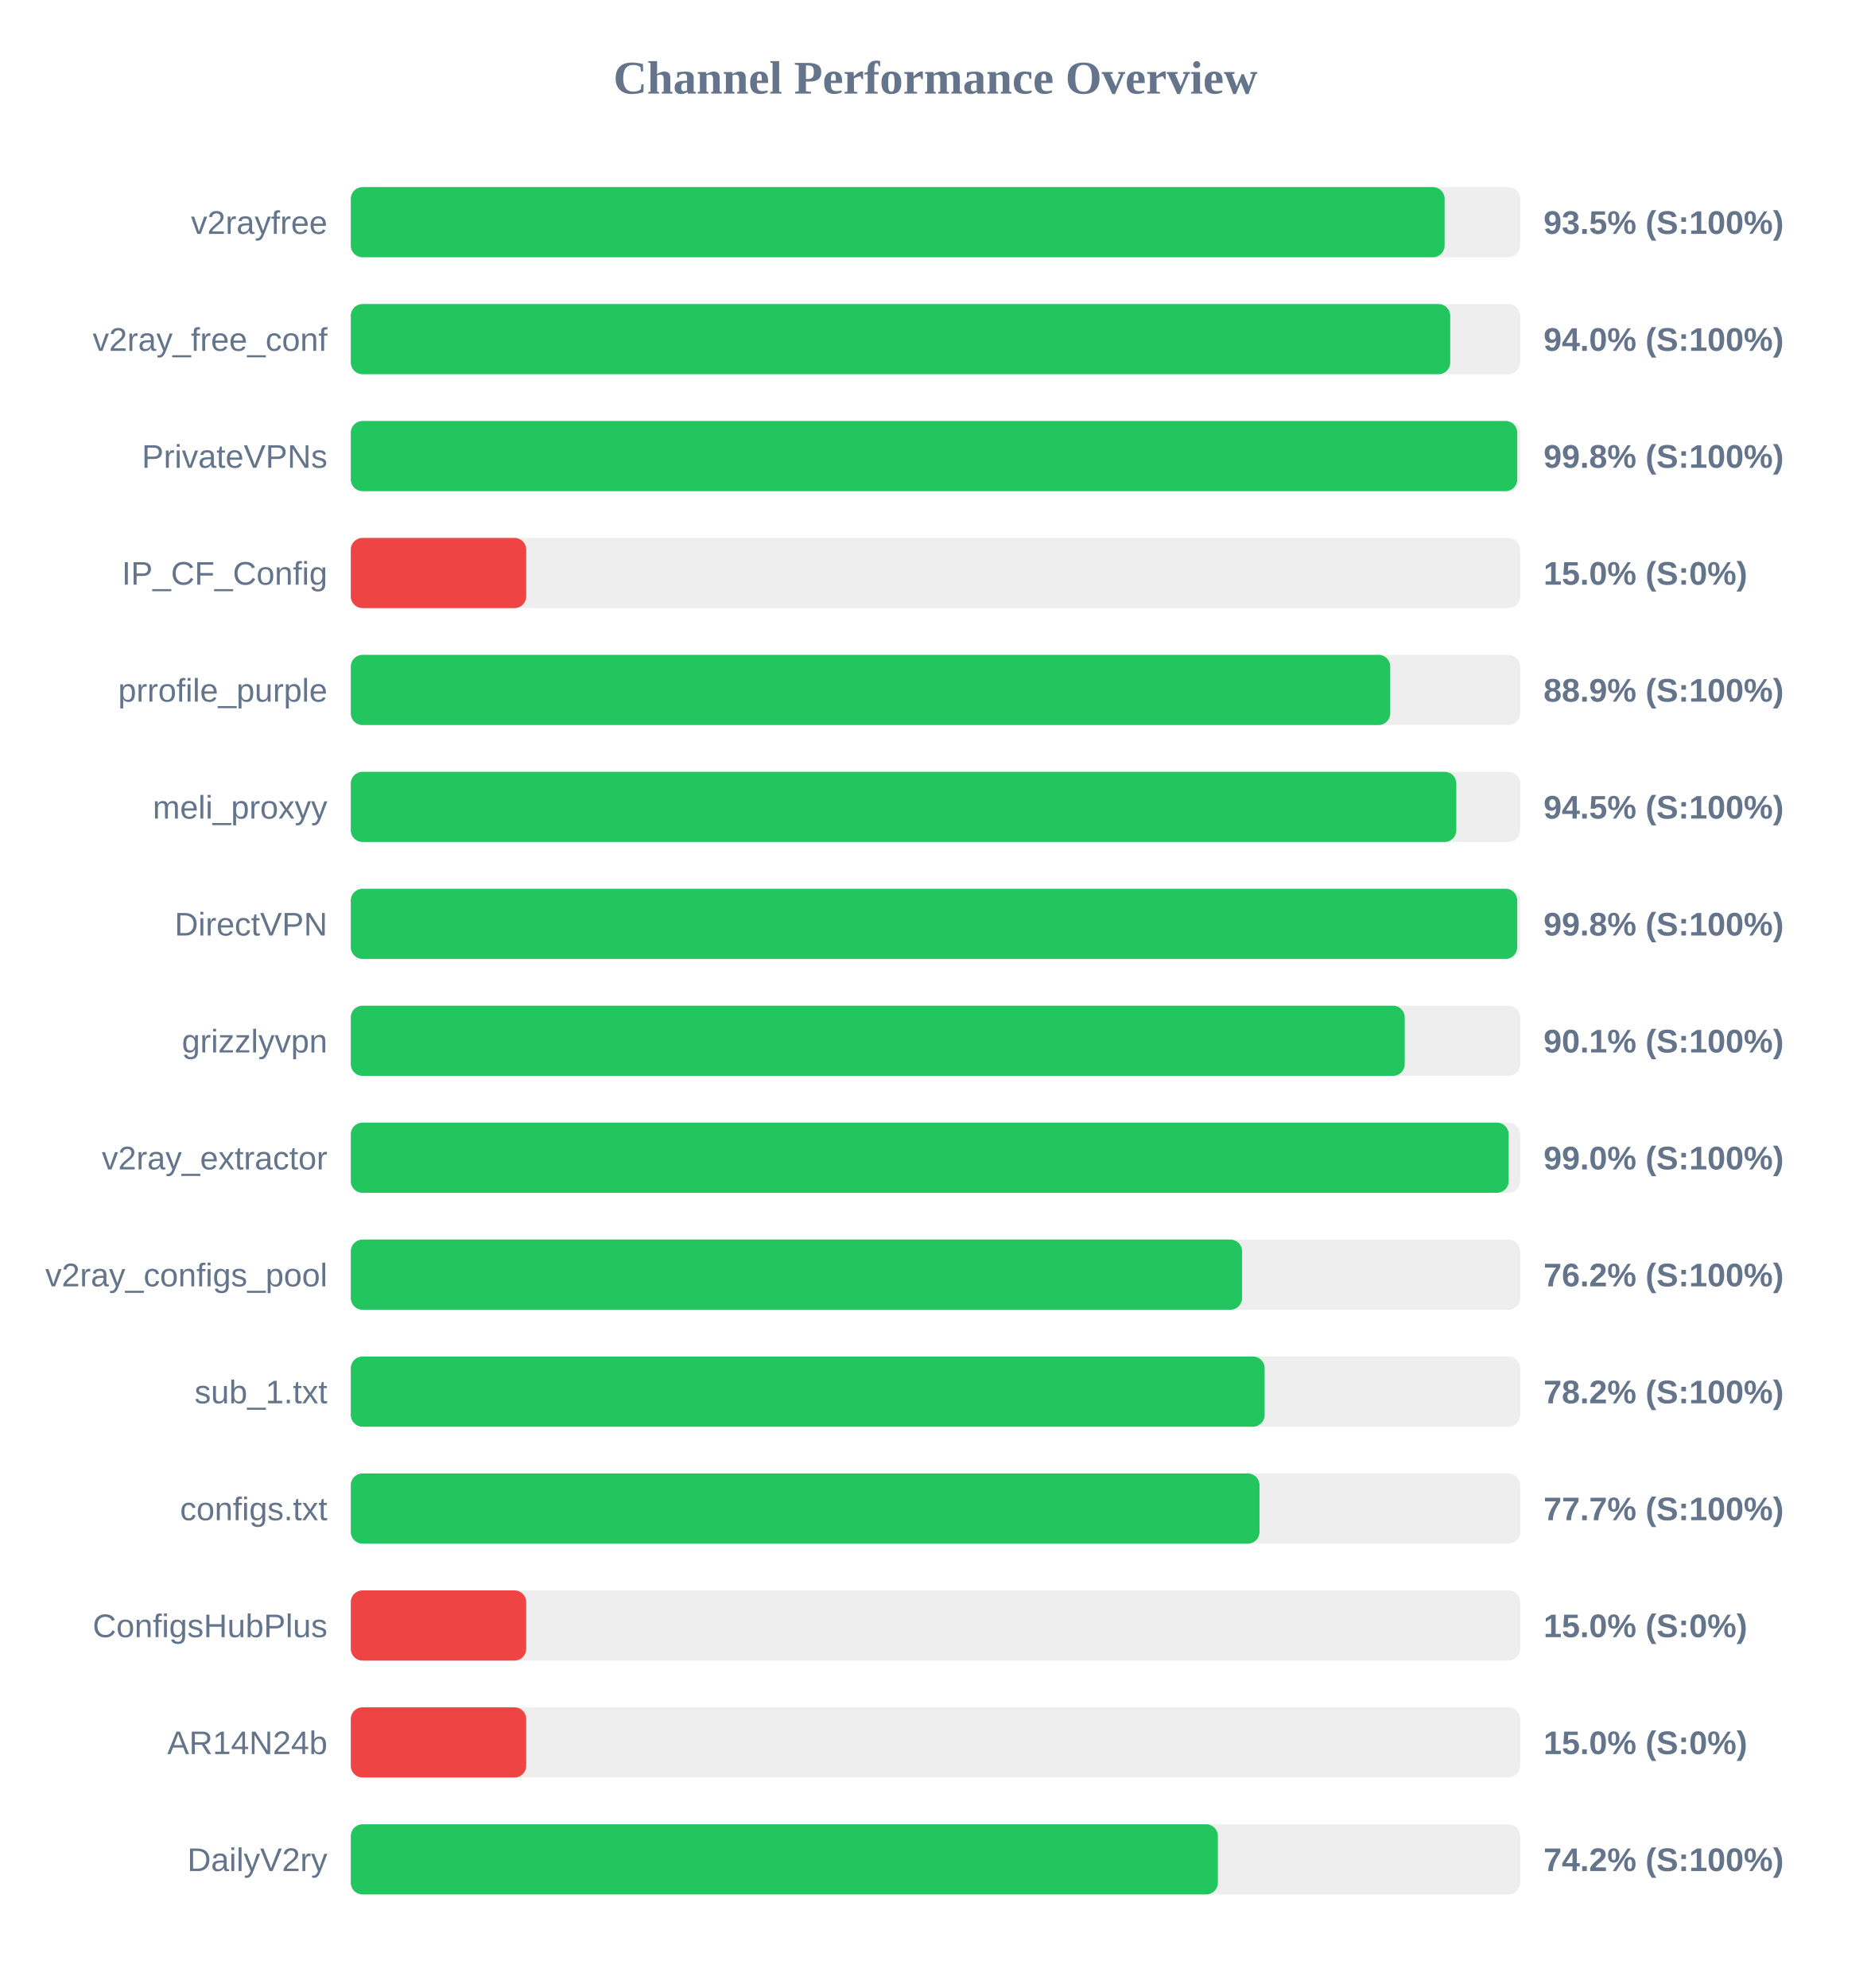
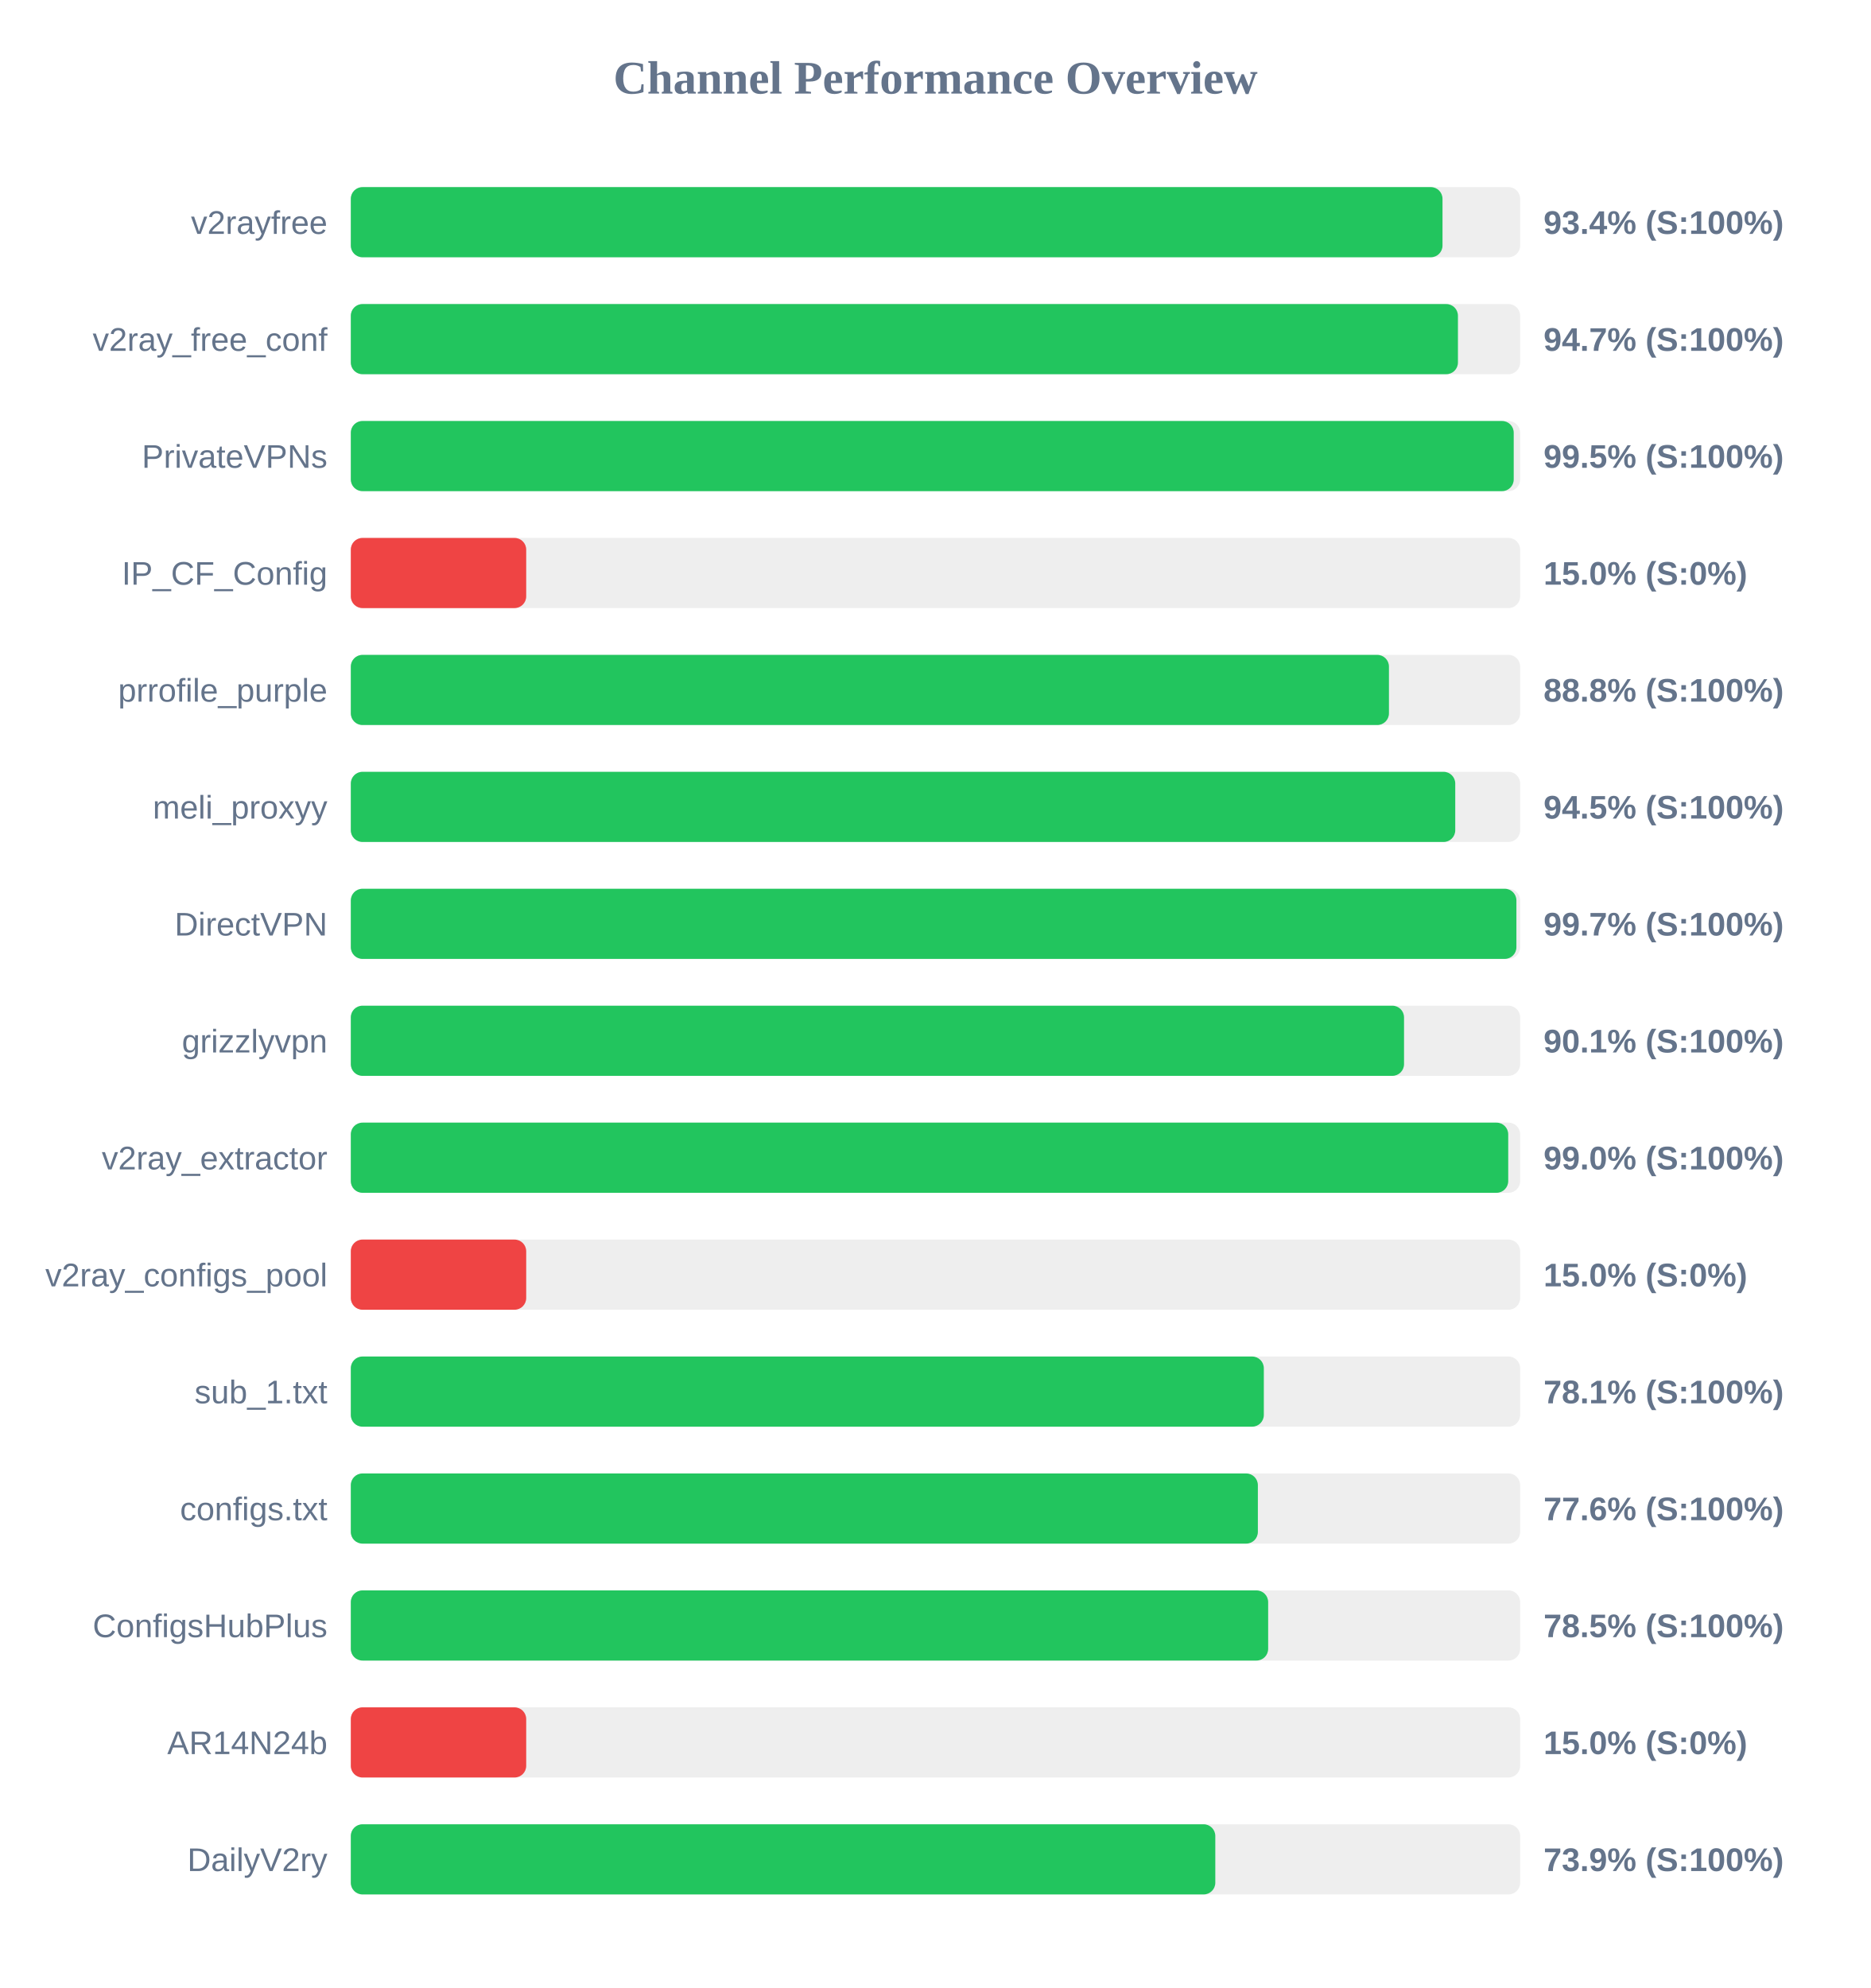
<svg xmlns="http://www.w3.org/2000/svg" width="800" height="850" version="1.1">
  <style>
        .row { font: 14px Arial; fill: #64748b; }
        .score { font: bold 14px Arial; fill: #64748b; }
    </style>
  <text x="400" y="40" text-anchor="middle" font-size="20px" font-weight="bold" fill="#64748b">Channel Performance Overview</text>
  <rect x="150" y="80" width="500" height="30" fill="#eee" rx="5" />
-   <rect x="150" y="80" width="467.7" height="30" fill="#22c55e" rx="5" />
+   <rect x="150" y="80" width="466.8" height="30" fill="#22c55e" rx="5" />
  <text x="140" y="100" text-anchor="end" class="row">v2rayfree</text>
-   <text x="660" y="100" text-anchor="start" class="score">93.5% (S:100%)</text>
+   <text x="660" y="100" text-anchor="start" class="score">93.4% (S:100%)</text>
  <rect x="150" y="130" width="500" height="30" fill="#eee" rx="5" />
-   <rect x="150" y="130" width="470.1" height="30" fill="#22c55e" rx="5" />
+   <rect x="150" y="130" width="473.4" height="30" fill="#22c55e" rx="5" />
  <text x="140" y="150" text-anchor="end" class="row">v2ray_free_conf</text>
-   <text x="660" y="150" text-anchor="start" class="score">94.0% (S:100%)</text>
+   <text x="660" y="150" text-anchor="start" class="score">94.7% (S:100%)</text>
  <rect x="150" y="180" width="500" height="30" fill="#eee" rx="5" />
-   <rect x="150" y="180" width="498.75" height="30" fill="#22c55e" rx="5" />
+   <rect x="150" y="180" width="497.25" height="30" fill="#22c55e" rx="5" />
  <text x="140" y="200" text-anchor="end" class="row">PrivateVPNs</text>
-   <text x="660" y="200" text-anchor="start" class="score">99.8% (S:100%)</text>
+   <text x="660" y="200" text-anchor="start" class="score">99.5% (S:100%)</text>
  <rect x="150" y="230" width="500" height="30" fill="#eee" rx="5" />
  <rect x="150" y="230" width="75.0" height="30" fill="#ef4444" rx="5" />
  <text x="140" y="250" text-anchor="end" class="row">IP_CF_Config</text>
  <text x="660" y="250" text-anchor="start" class="score">15.0% (S:0%)</text>
  <rect x="150" y="280" width="500" height="30" fill="#eee" rx="5" />
-   <rect x="150" y="280" width="444.45" height="30" fill="#22c55e" rx="5" />
+   <rect x="150" y="280" width="443.9" height="30" fill="#22c55e" rx="5" />
  <text x="140" y="300" text-anchor="end" class="row">prrofile_purple</text>
-   <text x="660" y="300" text-anchor="start" class="score">88.9% (S:100%)</text>
+   <text x="660" y="300" text-anchor="start" class="score">88.8% (S:100%)</text>
  <rect x="150" y="330" width="500" height="30" fill="#eee" rx="5" />
-   <rect x="150" y="330" width="472.7" height="30" fill="#22c55e" rx="5" />
+   <rect x="150" y="330" width="472.25" height="30" fill="#22c55e" rx="5" />
  <text x="140" y="350" text-anchor="end" class="row">meli_proxyy</text>
  <text x="660" y="350" text-anchor="start" class="score">94.5% (S:100%)</text>
  <rect x="150" y="380" width="500" height="30" fill="#eee" rx="5" />
-   <rect x="150" y="380" width="498.75" height="30" fill="#22c55e" rx="5" />
+   <rect x="150" y="380" width="498.4" height="30" fill="#22c55e" rx="5" />
  <text x="140" y="400" text-anchor="end" class="row">DirectVPN</text>
-   <text x="660" y="400" text-anchor="start" class="score">99.8% (S:100%)</text>
+   <text x="660" y="400" text-anchor="start" class="score">99.7% (S:100%)</text>
  <rect x="150" y="430" width="500" height="30" fill="#eee" rx="5" />
-   <rect x="150" y="430" width="450.65" height="30" fill="#22c55e" rx="5" />
+   <rect x="150" y="430" width="450.35" height="30" fill="#22c55e" rx="5" />
  <text x="140" y="450" text-anchor="end" class="row">grizzlyvpn</text>
  <text x="660" y="450" text-anchor="start" class="score">90.1% (S:100%)</text>
  <rect x="150" y="480" width="500" height="30" fill="#eee" rx="5" />
-   <rect x="150" y="480" width="495.1" height="30" fill="#22c55e" rx="5" />
+   <rect x="150" y="480" width="494.9" height="30" fill="#22c55e" rx="5" />
  <text x="140" y="500" text-anchor="end" class="row">v2ray_extractor</text>
  <text x="660" y="500" text-anchor="start" class="score">99.0% (S:100%)</text>
  <rect x="150" y="530" width="500" height="30" fill="#eee" rx="5" />
-   <rect x="150" y="530" width="381.1" height="30" fill="#22c55e" rx="5" />
+   <rect x="150" y="530" width="75.0" height="30" fill="#ef4444" rx="5" />
  <text x="140" y="550" text-anchor="end" class="row">v2ray_configs_pool</text>
-   <text x="660" y="550" text-anchor="start" class="score">76.2% (S:100%)</text>
+   <text x="660" y="550" text-anchor="start" class="score">15.0% (S:0%)</text>
  <rect x="150" y="580" width="500" height="30" fill="#eee" rx="5" />
-   <rect x="150" y="580" width="390.75" height="30" fill="#22c55e" rx="5" />
+   <rect x="150" y="580" width="390.4" height="30" fill="#22c55e" rx="5" />
  <text x="140" y="600" text-anchor="end" class="row">sub_1.txt</text>
-   <text x="660" y="600" text-anchor="start" class="score">78.2% (S:100%)</text>
+   <text x="660" y="600" text-anchor="start" class="score">78.1% (S:100%)</text>
  <rect x="150" y="630" width="500" height="30" fill="#eee" rx="5" />
-   <rect x="150" y="630" width="388.55" height="30" fill="#22c55e" rx="5" />
+   <rect x="150" y="630" width="387.85" height="30" fill="#22c55e" rx="5" />
  <text x="140" y="650" text-anchor="end" class="row">configs.txt</text>
-   <text x="660" y="650" text-anchor="start" class="score">77.7% (S:100%)</text>
+   <text x="660" y="650" text-anchor="start" class="score">77.6% (S:100%)</text>
  <rect x="150" y="680" width="500" height="30" fill="#eee" rx="5" />
-   <rect x="150" y="680" width="75.0" height="30" fill="#ef4444" rx="5" />
+   <rect x="150" y="680" width="392.25" height="30" fill="#22c55e" rx="5" />
  <text x="140" y="700" text-anchor="end" class="row">ConfigsHubPlus</text>
-   <text x="660" y="700" text-anchor="start" class="score">15.0% (S:0%)</text>
+   <text x="660" y="700" text-anchor="start" class="score">78.5% (S:100%)</text>
  <rect x="150" y="730" width="500" height="30" fill="#eee" rx="5" />
  <rect x="150" y="730" width="75.0" height="30" fill="#ef4444" rx="5" />
  <text x="140" y="750" text-anchor="end" class="row">AR14N24b</text>
  <text x="660" y="750" text-anchor="start" class="score">15.0% (S:0%)</text>
  <rect x="150" y="780" width="500" height="30" fill="#eee" rx="5" />
-   <rect x="150" y="780" width="370.75" height="30" fill="#22c55e" rx="5" />
+   <rect x="150" y="780" width="369.65" height="30" fill="#22c55e" rx="5" />
  <text x="140" y="800" text-anchor="end" class="row">DailyV2ry</text>
-   <text x="660" y="800" text-anchor="start" class="score">74.2% (S:100%)</text>
+   <text x="660" y="800" text-anchor="start" class="score">73.9% (S:100%)</text>
</svg>
